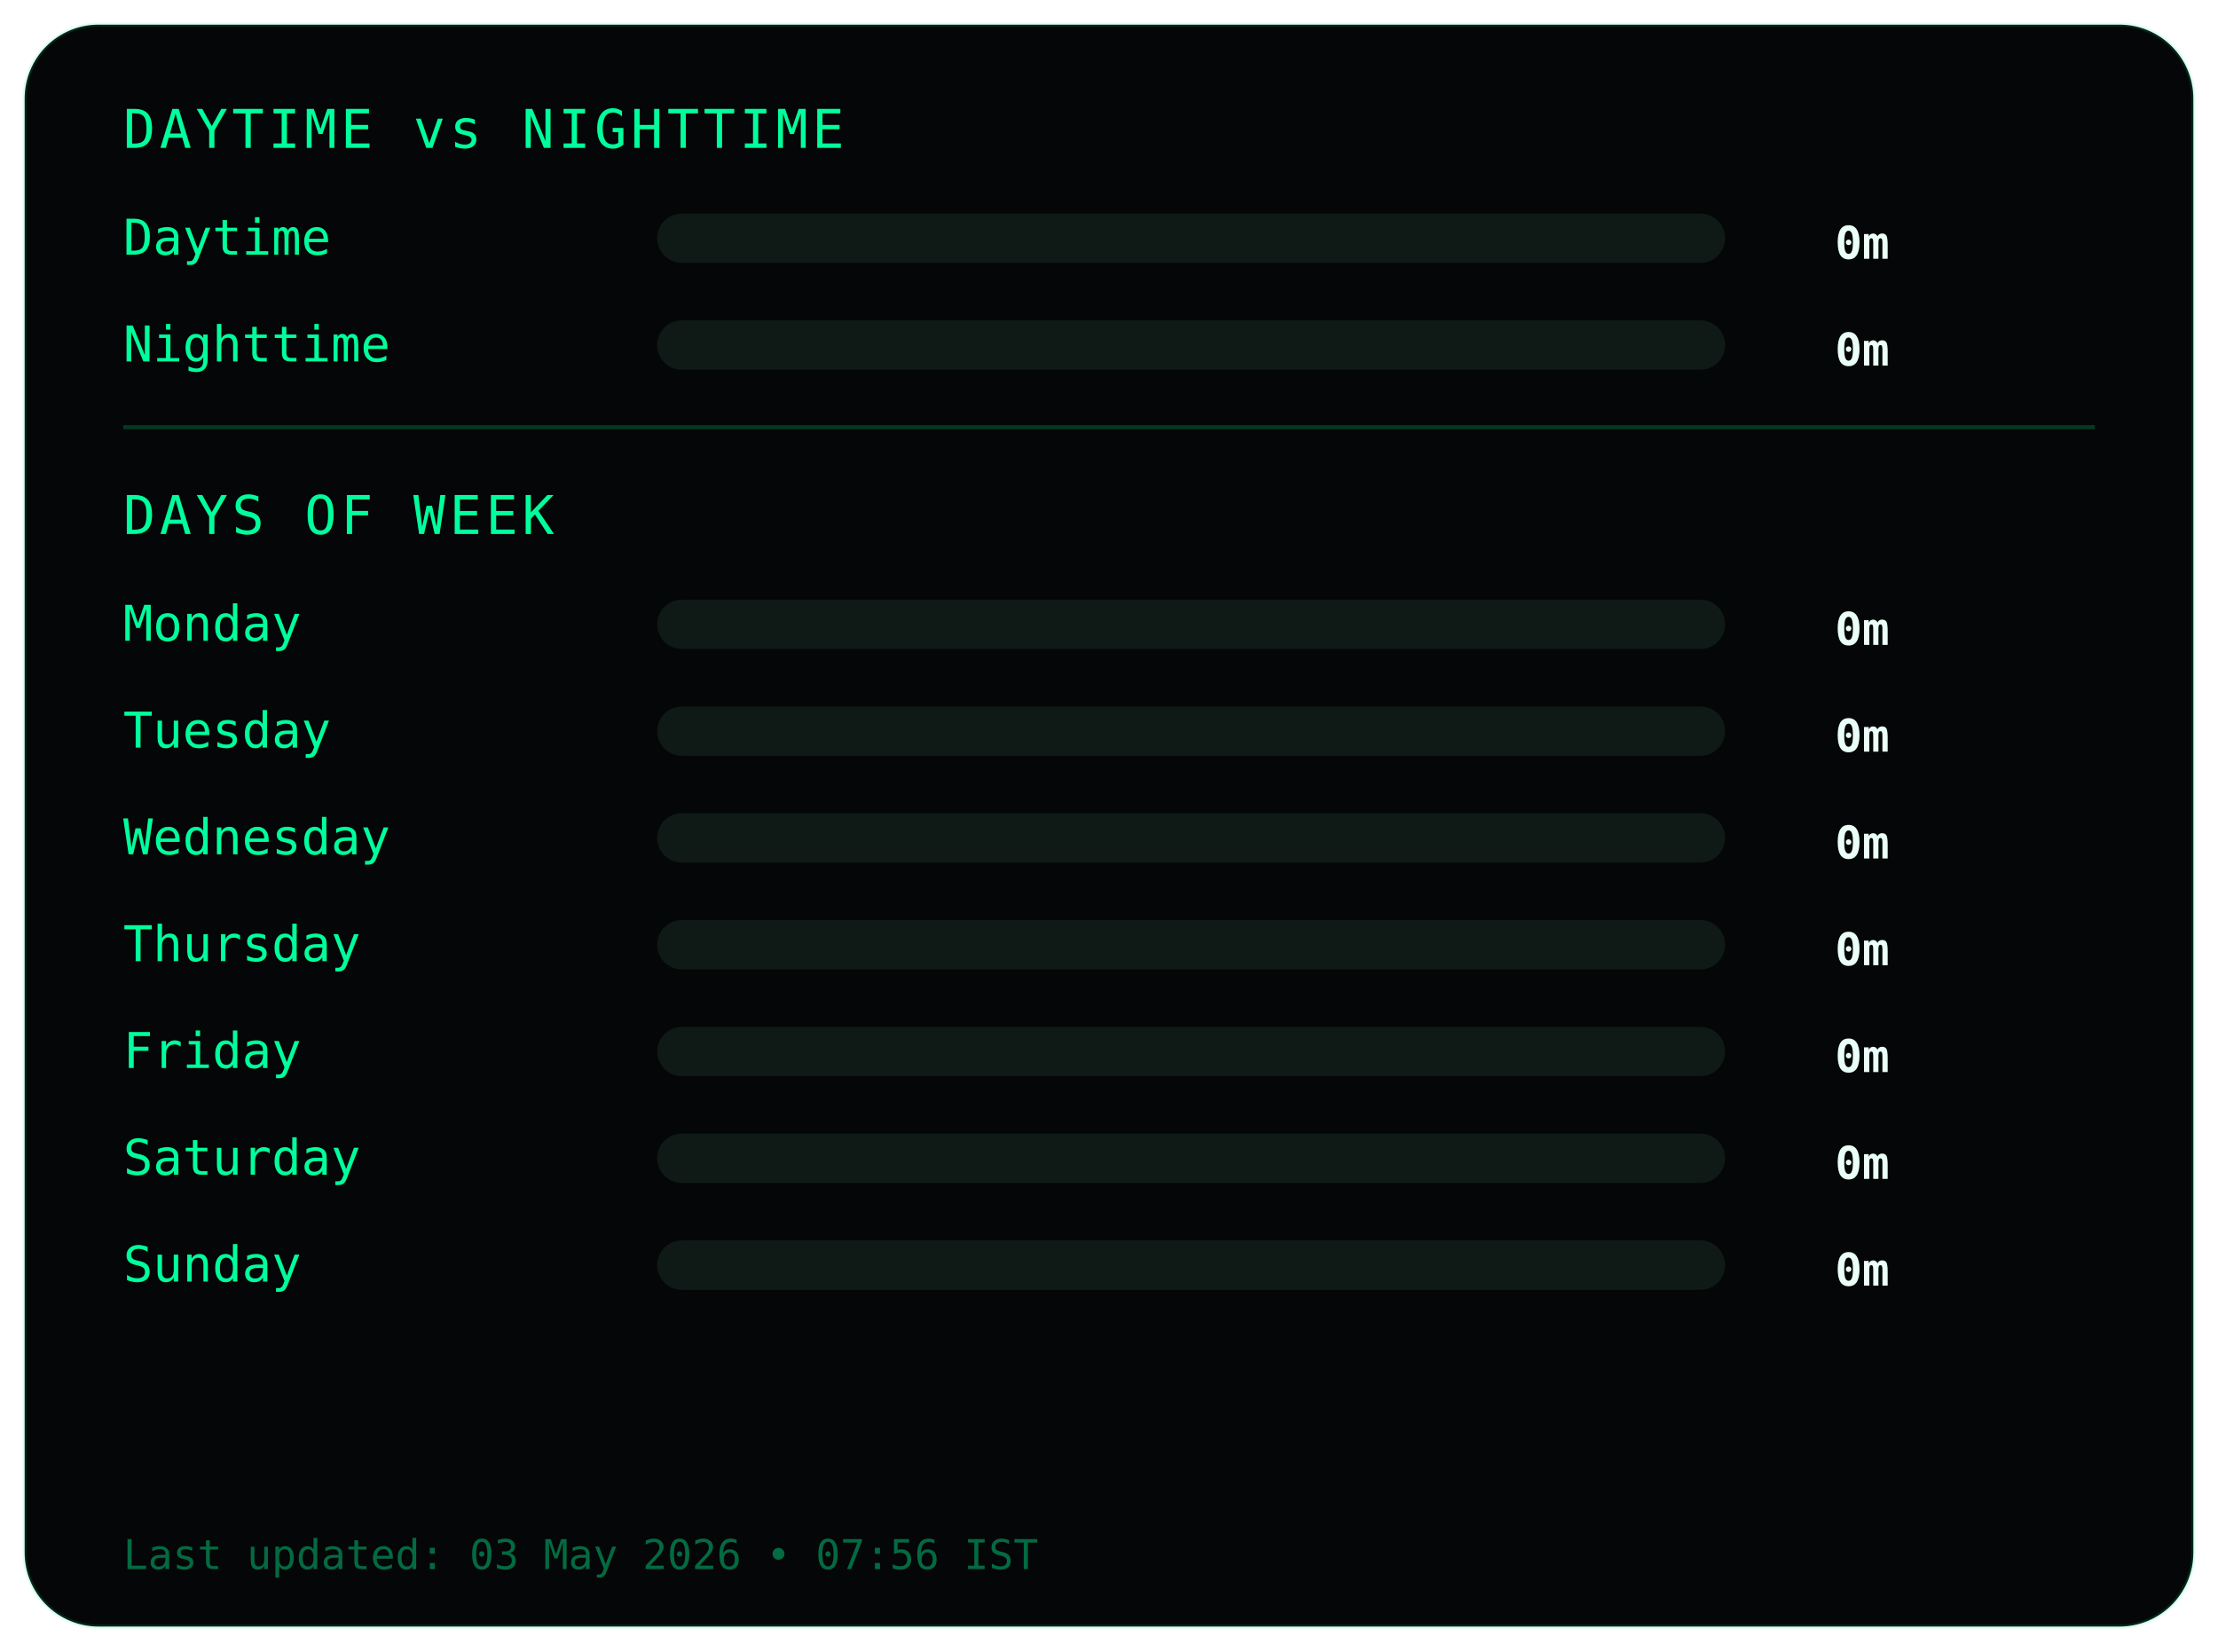
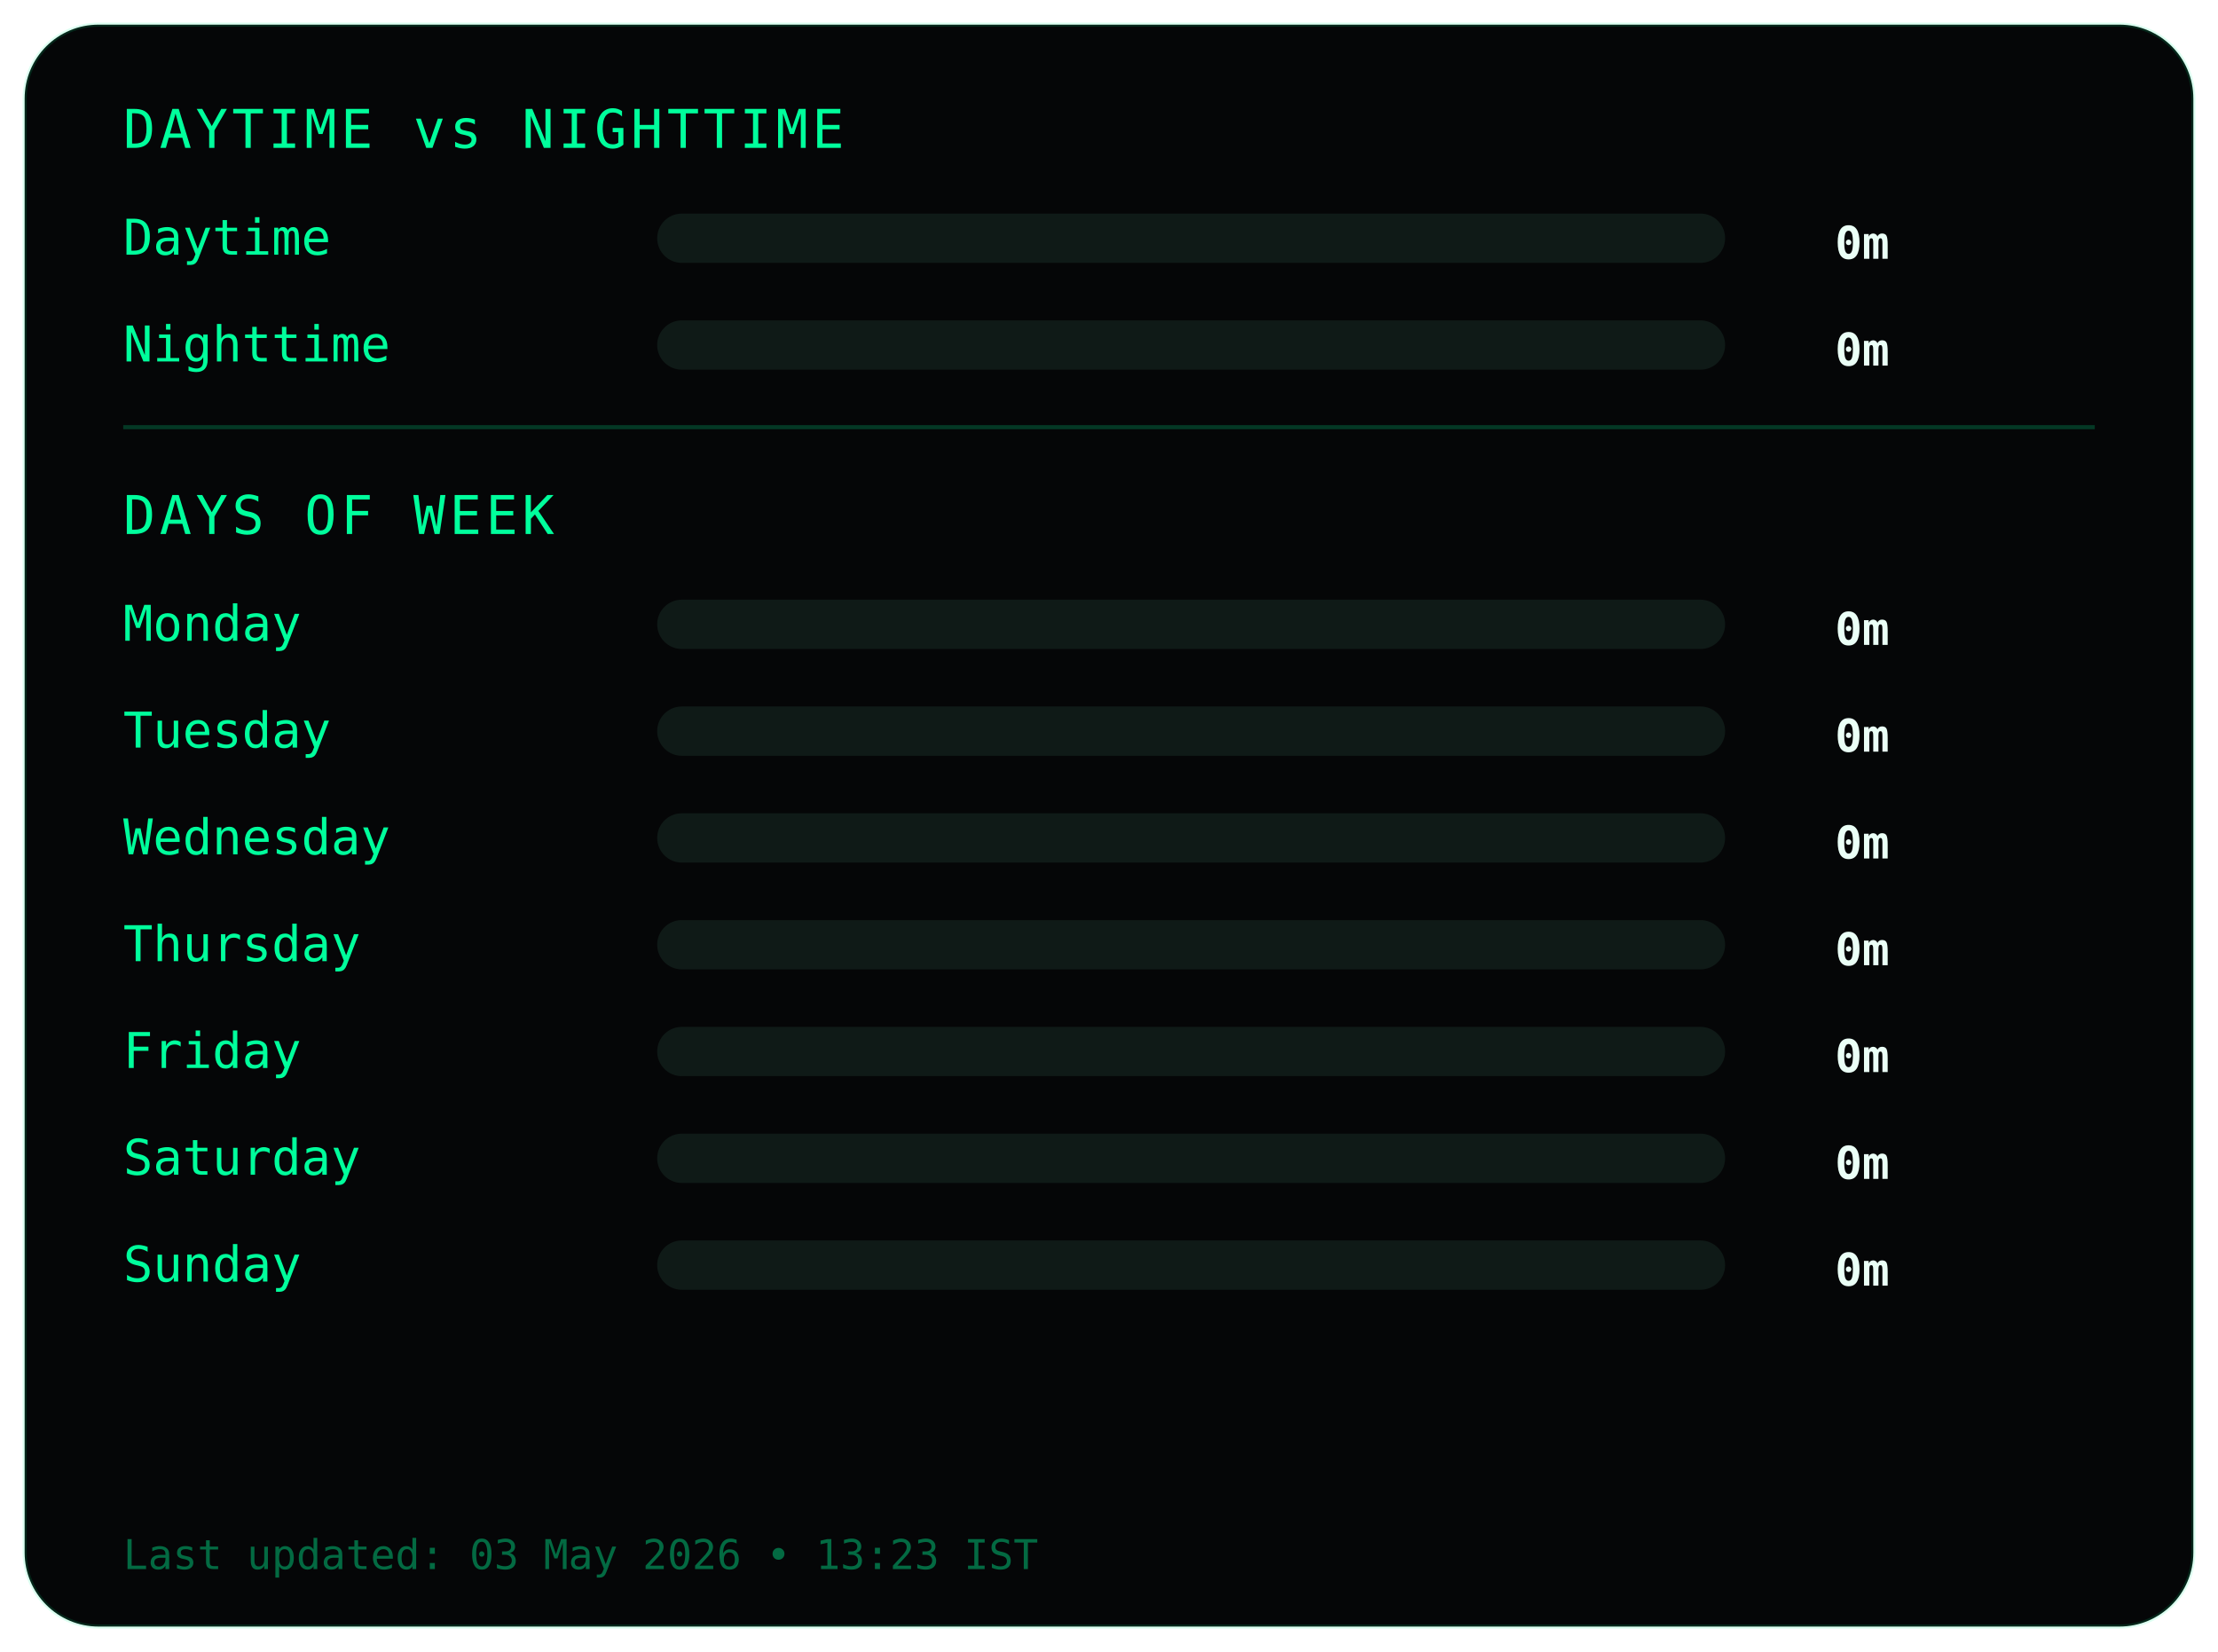
<svg xmlns="http://www.w3.org/2000/svg" width="540" height="402">
  <style>
.frame {
  fill:#050607;
  stroke:#00ff9c22;
  stroke-width:1;
}
.title {
  fill:#00ff9c;
  font-family:monospace;
  font-size:13px;
  letter-spacing:1px;
}
.label {
  fill:#00ff9c;
  font-family:monospace;
  font-size:12px;
}
.value {
  fill:#eafff6;
  font-family:monospace;
  font-size:11px;
  font-weight:bold;
  text-anchor:end;
}
.bar-bg { fill:#0f1a17; }
.bar { fill:#00ff9c; }
.divider { stroke:#00ff9c33; }
.footer {
  fill:#00ff9c66;
  font-family:monospace;
  font-size:10px;
}
</style>
  <rect class="frame" x="6" y="6" rx="18" width="528" height="390" />
  <text class="title" x="30" y="36">DAYTIME vs NIGHTTIME</text>
  <text class="label" x="30" y="62">Daytime</text>
  <rect class="bar-bg" x="160" y="52" width="260" height="12" rx="6" />
  <rect class="bar" x="160" y="52" width="0" height="12" rx="6" />
  <text class="value" x="460" y="63">0m</text>
  <text class="label" x="30" y="88">Nighttime</text>
  <rect class="bar-bg" x="160" y="78" width="260" height="12" rx="6" />
  <rect class="bar" x="160" y="78" width="0" height="12" rx="6" />
  <text class="value" x="460" y="89">0m</text>
  <line class="divider" x1="30" y1="104" x2="510" y2="104" />
  <text class="title" x="30" y="130">DAYS OF WEEK</text>
  <text class="label" x="30" y="156">Monday</text>
  <rect class="bar-bg" x="160" y="146" width="260" height="12" rx="6" />
  <rect class="bar" x="160" y="146" width="0" height="12" rx="6" />
  <text class="value" x="460" y="157">0m</text>
  <text class="label" x="30" y="182">Tuesday</text>
  <rect class="bar-bg" x="160" y="172" width="260" height="12" rx="6" />
  <rect class="bar" x="160" y="172" width="0" height="12" rx="6" />
  <text class="value" x="460" y="183">0m</text>
  <text class="label" x="30" y="208">Wednesday</text>
  <rect class="bar-bg" x="160" y="198" width="260" height="12" rx="6" />
  <rect class="bar" x="160" y="198" width="0" height="12" rx="6" />
  <text class="value" x="460" y="209">0m</text>
  <text class="label" x="30" y="234">Thursday</text>
  <rect class="bar-bg" x="160" y="224" width="260" height="12" rx="6" />
  <rect class="bar" x="160" y="224" width="0" height="12" rx="6" />
  <text class="value" x="460" y="235">0m</text>
  <text class="label" x="30" y="260">Friday</text>
  <rect class="bar-bg" x="160" y="250" width="260" height="12" rx="6" />
  <rect class="bar" x="160" y="250" width="0" height="12" rx="6" />
  <text class="value" x="460" y="261">0m</text>
  <text class="label" x="30" y="286">Saturday</text>
  <rect class="bar-bg" x="160" y="276" width="260" height="12" rx="6" />
  <rect class="bar" x="160" y="276" width="0" height="12" rx="6" />
  <text class="value" x="460" y="287">0m</text>
  <text class="label" x="30" y="312">Sunday</text>
  <rect class="bar-bg" x="160" y="302" width="260" height="12" rx="6" />
  <rect class="bar" x="160" y="302" width="0" height="12" rx="6" />
  <text class="value" x="460" y="313">0m</text>
  <text class="footer" x="30" y="382">
- Last updated: 03 May 2026 • 07:56 IST
+ Last updated: 03 May 2026 • 13:23 IST
</text>
</svg>
